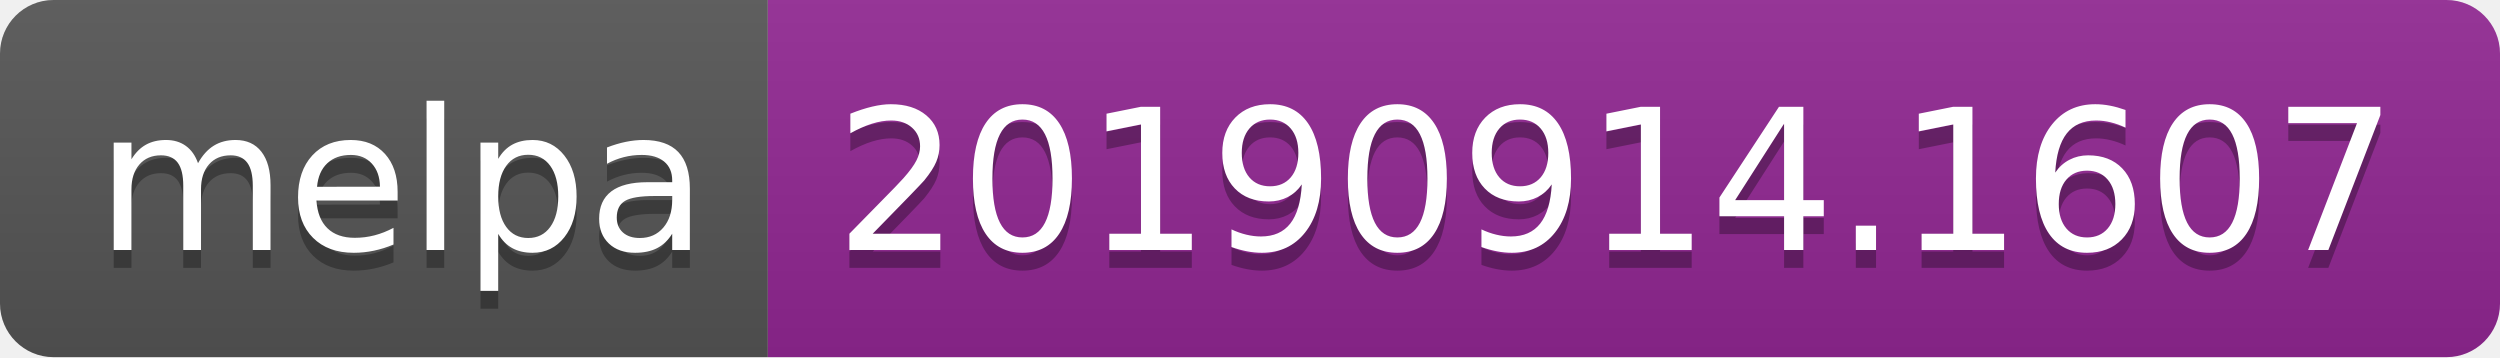
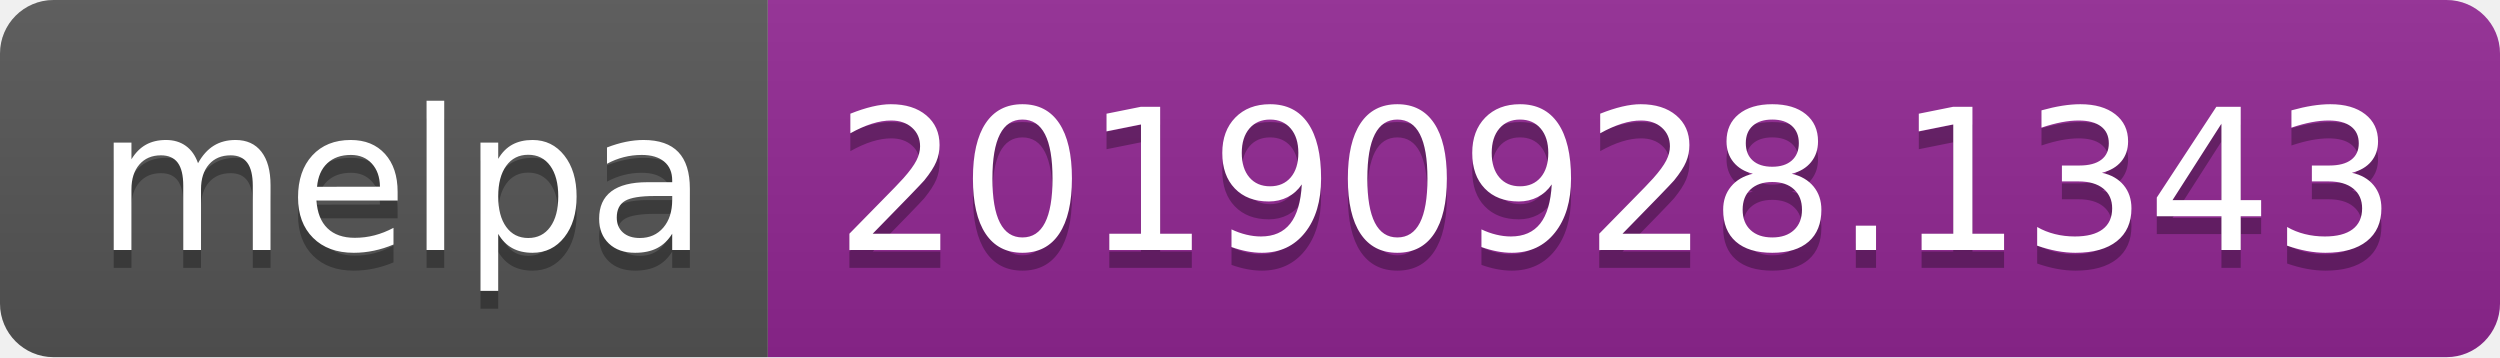
<svg xmlns="http://www.w3.org/2000/svg" width="140" height="20">
  <linearGradient id="b" x2="0" y2="100%">
    <stop offset="0" stop-color="#bbb" stop-opacity=".1" />
    <stop offset="1" stop-opacity=".1" />
  </linearGradient>
  <clipPath id="a">
    <rect width="140" height="20" rx="3" fill="#fff" />
  </clipPath>
  <g clip-path="url(#a)">
    <path fill="#555" d="M0 0h43v20H0z" />
    <path fill="#922793" d="M43 0h97v20H43z" />
    <path fill="url(#b)" d="M0 0h140v20H0z" />
  </g>
  <g fill="#fff" text-anchor="middle" font-family="DejaVu Sans,Verdana,Geneva,sans-serif" font-size="110">
    <text x="225" y="150" fill="#010101" fill-opacity=".3" transform="scale(.1)" textLength="330">melpa</text>
    <text x="225" y="140" transform="scale(.1)" textLength="330">melpa</text>
-     <text x="905" y="150" fill="#010101" fill-opacity=".3" transform="scale(.1)" textLength="870">20190914.1607</text>
-     <text x="905" y="140" transform="scale(.1)" textLength="870">20190914.1607</text>
+     <text x="905" y="150" fill="#010101" fill-opacity=".3" transform="scale(.1)" textLength="870">20190928.1343</text>
+     <text x="905" y="140" transform="scale(.1)" textLength="870">20190928.1343</text>
  </g>
</svg>
